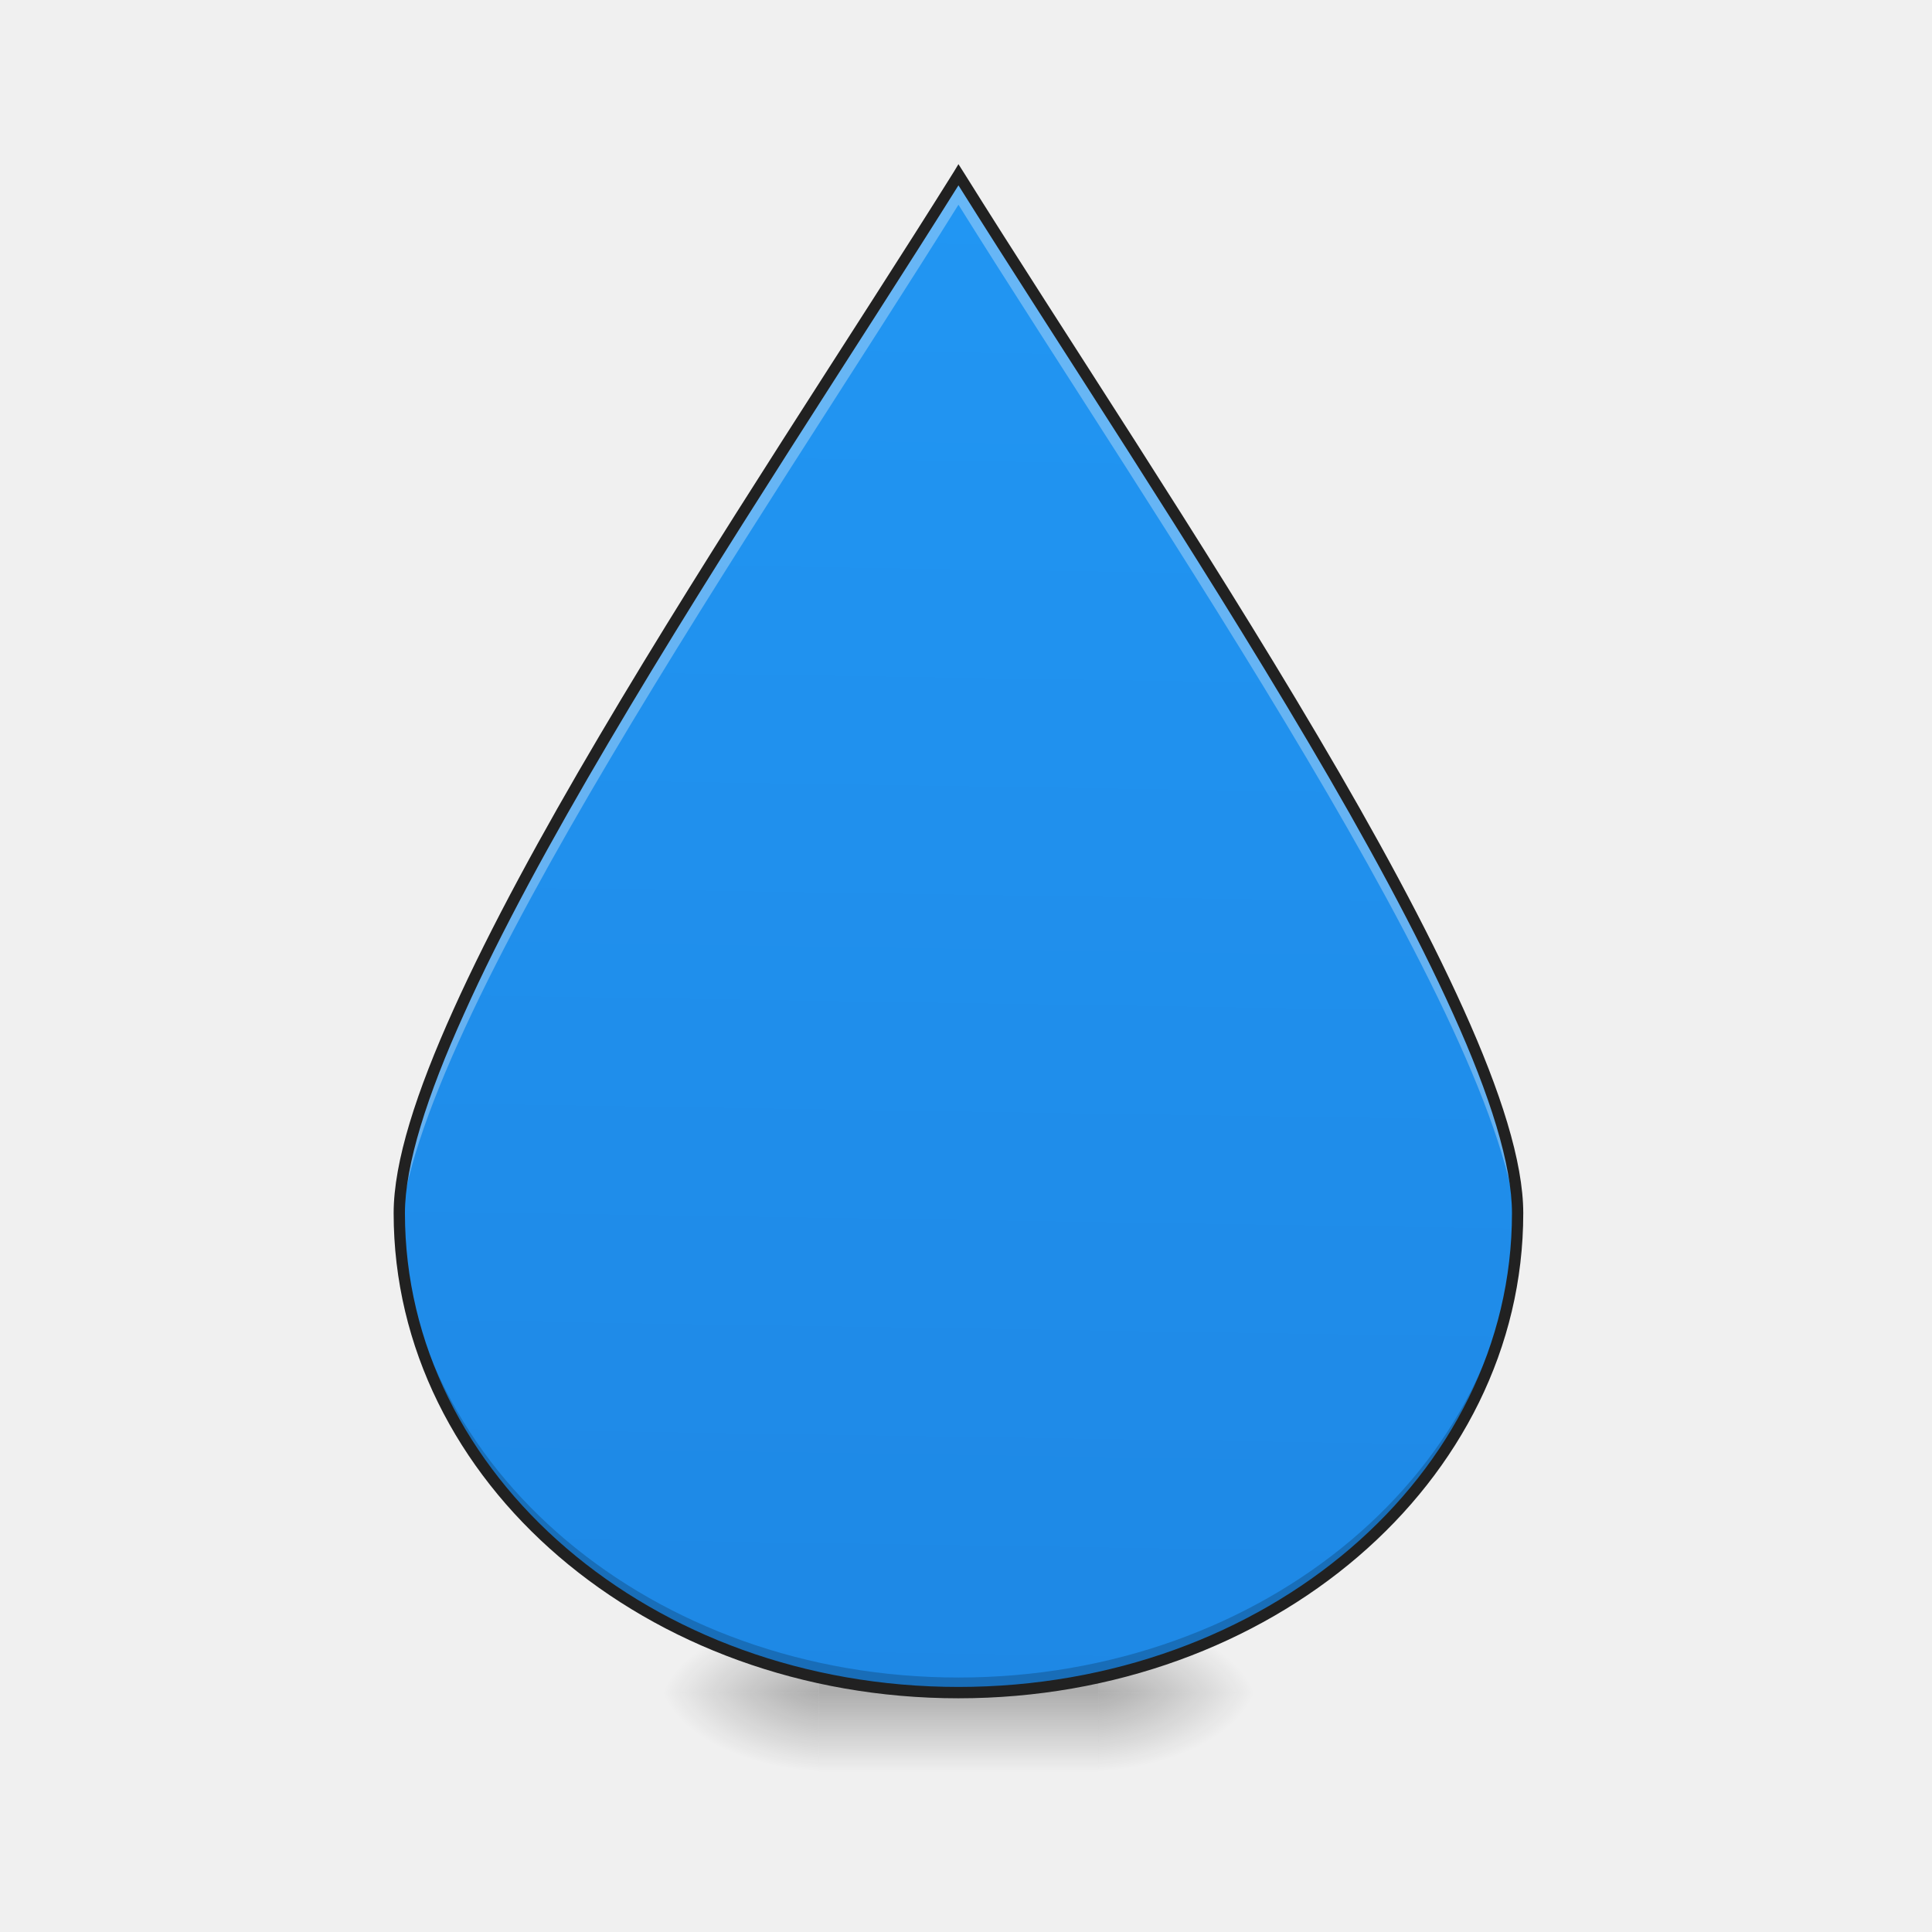
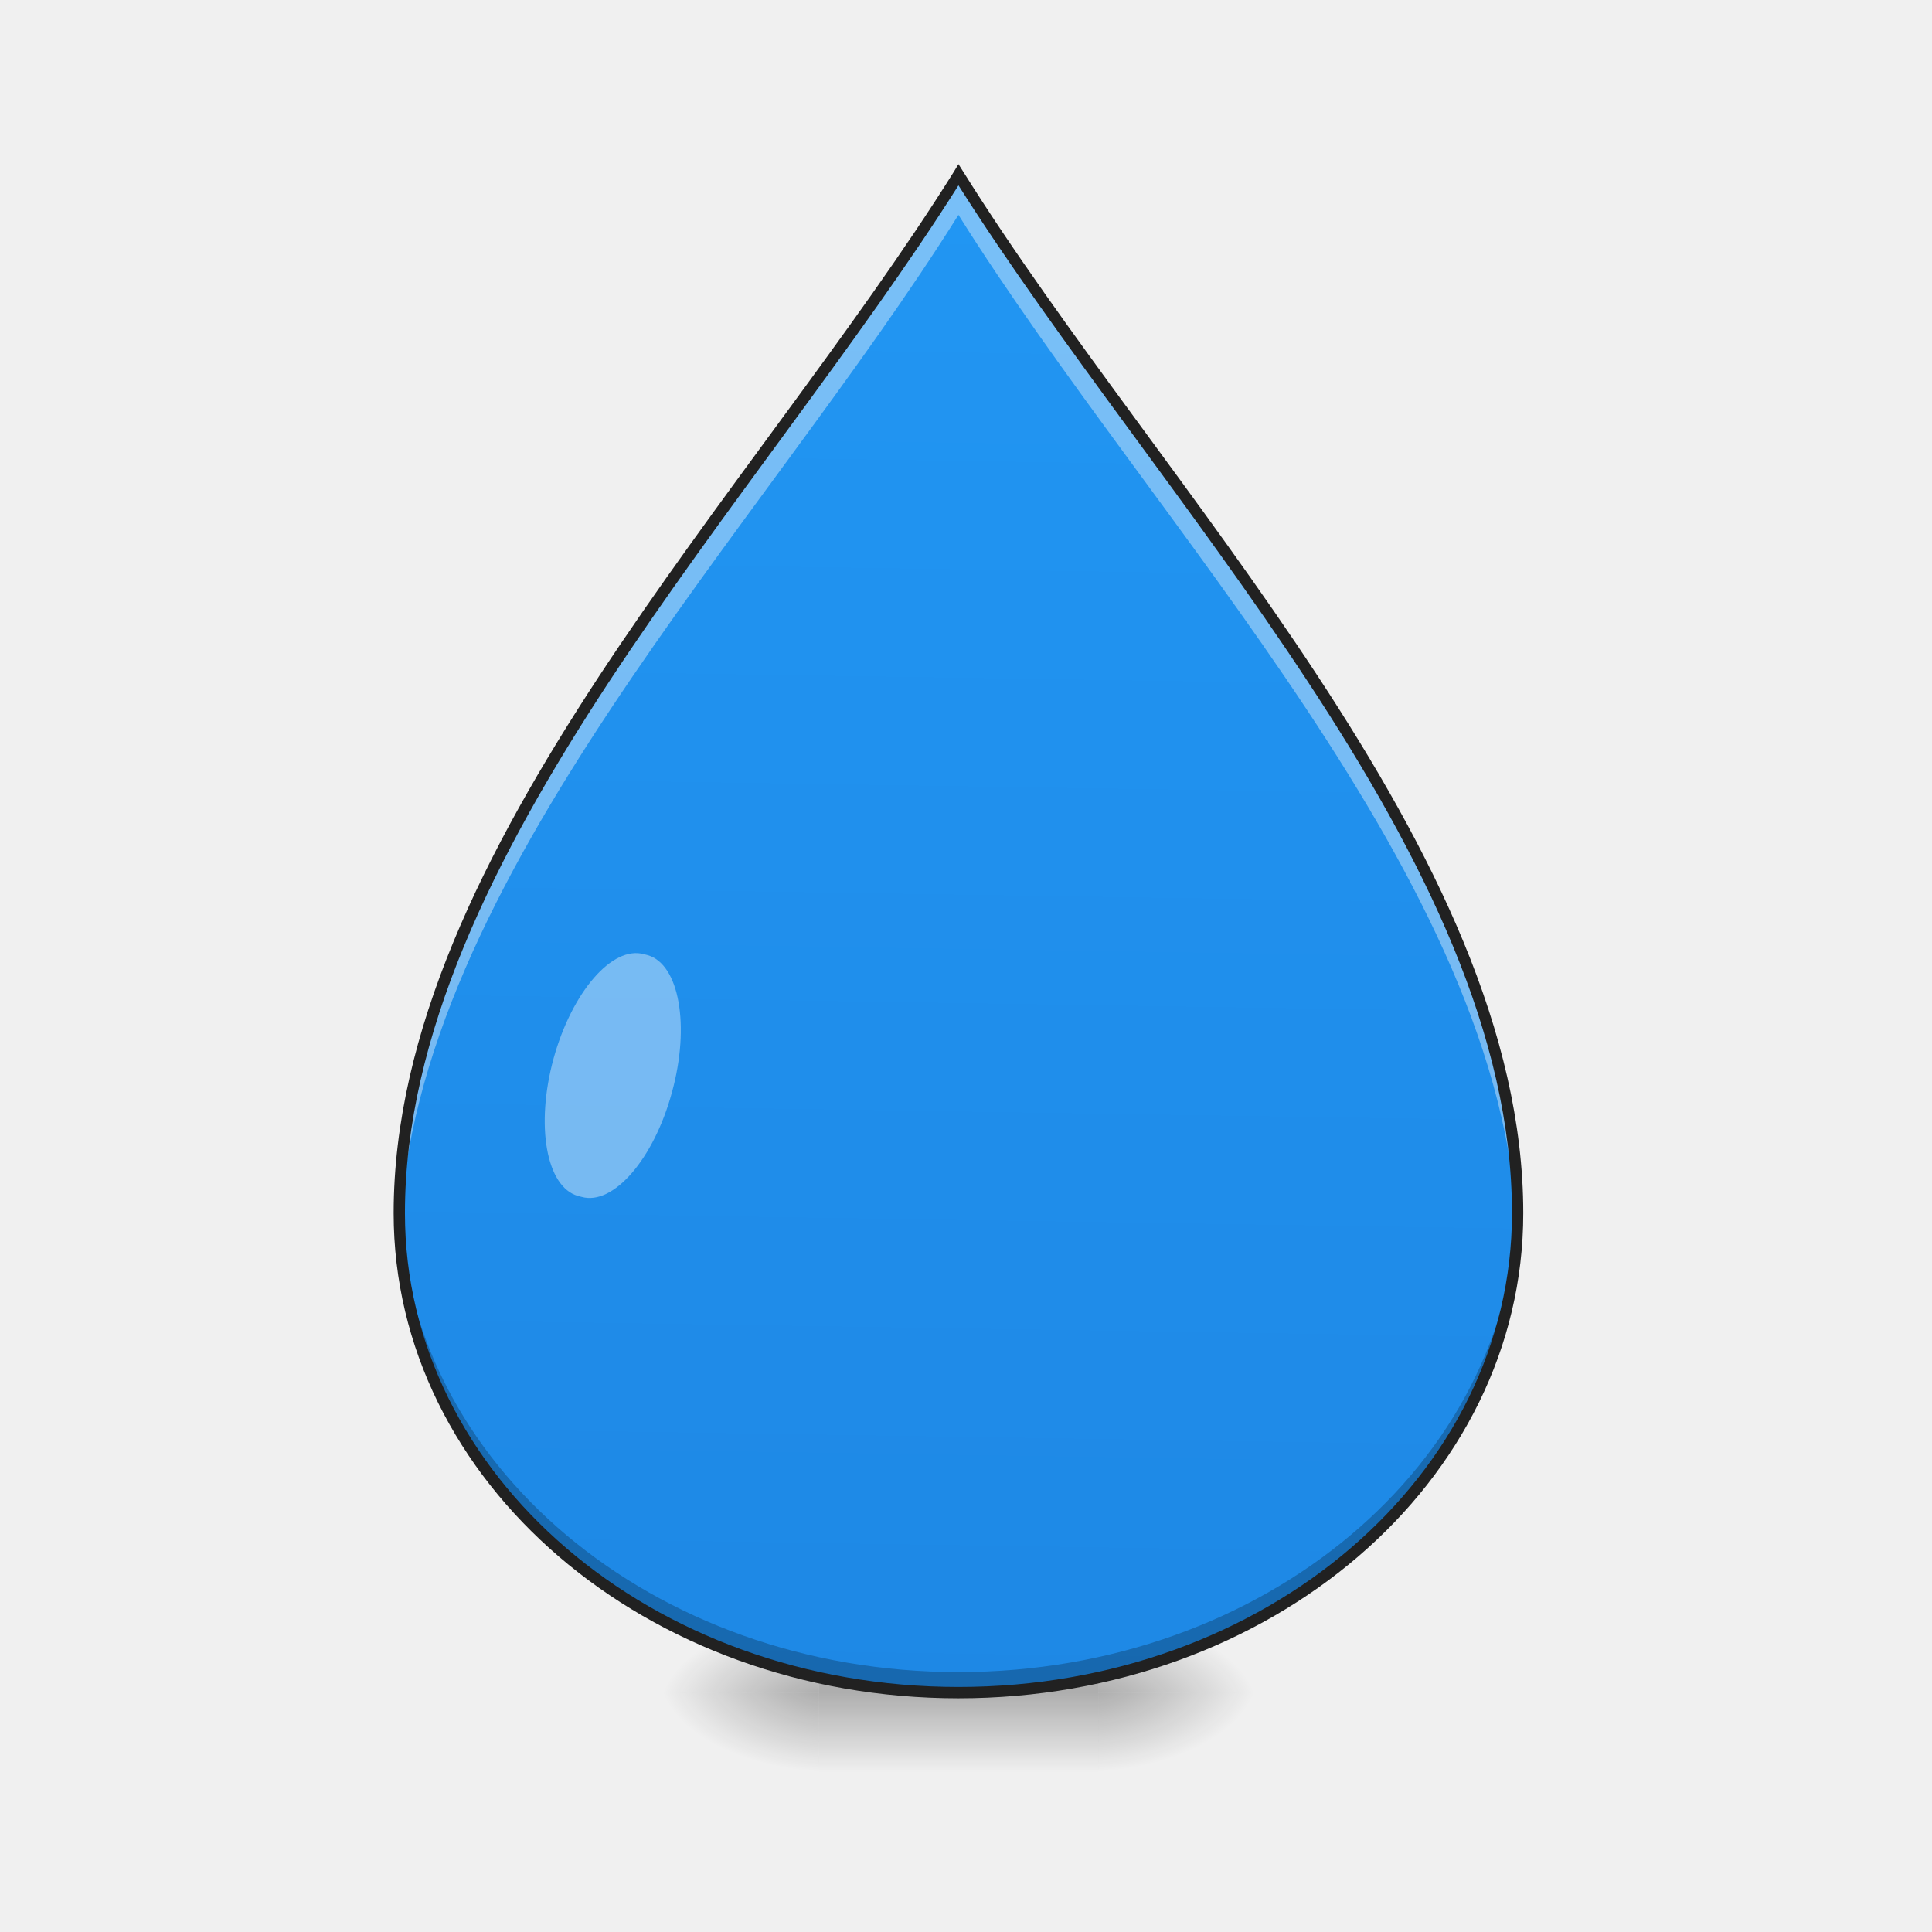
<svg xmlns="http://www.w3.org/2000/svg" width="32pt" height="32pt" viewBox="0 0 32 32">
  <defs>
    <radialGradient id="a" gradientUnits="userSpaceOnUse" cx="450.909" cy="189.579" fx="450.909" fy="189.579" r="21.167" gradientTransform="matrix(0 -.07813 -.14064 0 44.523 63.595)">
      <stop offset="0" stop-opacity=".314" />
      <stop offset=".222" stop-opacity=".275" />
      <stop offset="1" stop-opacity="0" />
    </radialGradient>
    <radialGradient id="b" gradientUnits="userSpaceOnUse" cx="450.909" cy="189.579" fx="450.909" fy="189.579" r="21.167" gradientTransform="matrix(0 .07813 .14064 0 -12.77 -7.527)">
      <stop offset="0" stop-opacity=".314" />
      <stop offset=".222" stop-opacity=".275" />
      <stop offset="1" stop-opacity="0" />
    </radialGradient>
    <radialGradient id="c" gradientUnits="userSpaceOnUse" cx="450.909" cy="189.579" fx="450.909" fy="189.579" r="21.167" gradientTransform="matrix(0 -.07813 .14064 0 -12.77 63.595)">
      <stop offset="0" stop-opacity=".314" />
      <stop offset=".222" stop-opacity=".275" />
      <stop offset="1" stop-opacity="0" />
    </radialGradient>
    <radialGradient id="d" gradientUnits="userSpaceOnUse" cx="450.909" cy="189.579" fx="450.909" fy="189.579" r="21.167" gradientTransform="matrix(0 .07813 -.14064 0 44.523 -7.527)">
      <stop offset="0" stop-opacity=".314" />
      <stop offset=".222" stop-opacity=".275" />
      <stop offset="1" stop-opacity="0" />
    </radialGradient>
    <linearGradient id="e" gradientUnits="userSpaceOnUse" x1="255.323" y1="233.5" x2="255.323" y2="254.667" gradientTransform="matrix(.01336 0 0 .0625 12.465 13.439)">
      <stop offset="0" stop-opacity=".275" />
      <stop offset="1" stop-opacity="0" />
    </linearGradient>
    <linearGradient id="f" gradientUnits="userSpaceOnUse" x1="960" y1="1695.118" x2="960" y2="175.118" gradientTransform="rotate(.891) scale(.01654)">
      <stop offset="0" stop-color="#1e88e5" />
      <stop offset="1" stop-color="#2196f3" />
    </linearGradient>
  </defs>
  <path d="M18.191 28.035h2.649v-1.324H18.19zm0 0" fill="url(#a)" />
  <path d="M13.563 28.035h-2.649v1.32h2.649zm0 0" fill="url(#b)" />
  <path d="M13.563 28.035h-2.649v-1.324h2.649zm0 0" fill="url(#c)" />
  <path d="M18.191 28.035h2.649v1.32H18.19zm0 0" fill="url(#d)" />
  <path d="M13.563 27.703h4.628v1.652h-4.628zm0 0" fill="url(#e)" />
-   <path d="M6.613 20.094c0 4.398 4.133 7.941 9.262 7.941 5.133 0 9.262-3.543 9.262-7.941 0-3.305-5.953-11.907-9.262-17.2-3.305 5.293-9.262 13.895-9.262 17.2zm0 0" fill="url(#f)" />
-   <path d="M6.617 20c0 .031-.004.063-.004.094 0 4.398 4.133 7.941 9.262 7.941 5.133 0 9.262-3.543 9.262-7.941V20c-.094 4.324-4.188 7.785-9.262 7.785-5.07 0-9.164-3.46-9.258-7.785zm0 0" fill-opacity=".196" />
-   <path d="M15.875 2.895C12.57 8.187 6.613 16.789 6.613 20.094c0 .101.004.203.008.304.219-3.437 6.012-11.812 9.254-17.007 3.246 5.195 9.04 13.57 9.258 17.007.004-.101.004-.203.004-.304 0-3.305-5.953-11.907-9.262-17.2zm0 0" fill="#fff" fill-opacity=".314" />
-   <path d="M15.875 2.719l-.078.129c-1.652 2.644-3.969 6.117-5.871 9.343-.953 1.614-1.801 3.168-2.414 4.528-.614 1.36-.992 2.523-.992 3.375 0 4.457 4.183 8.035 9.355 8.035 5.176 0 9.355-3.578 9.355-8.035 0-.852-.375-2.016-.988-3.375-.613-1.36-1.46-2.914-2.414-4.528-1.902-3.226-4.219-6.699-5.871-9.343zm0 .351c1.652 2.633 3.918 6.043 5.793 9.22.95 1.608 1.793 3.155 2.402 4.507.61 1.348.973 2.5.973 3.297 0 4.34-4.078 7.847-9.168 7.847-5.086 0-9.168-3.507-9.168-7.847 0-.797.367-1.95.977-3.297.605-1.352 1.453-2.899 2.402-4.508 1.871-3.176 4.14-6.586 5.789-9.219zm0 0" fill="#212121" />
+   <path d="M6.613 20.094c0 4.398 4.133 7.941 9.262 7.941 5.133 0 9.262-3.543 9.262-7.941 0-5.953-5.953-11.907-9.262-17.2-3.305 5.293-9.262 11.247-9.262 17.2zm0 0" fill="url(#f)" />
+   <path d="M10.668 15.805l.059.015c.523.149.707 1.168.402 2.274-.3 1.105-.973 1.879-1.496 1.73l-.059-.015c-.527-.149-.707-1.168-.406-2.274.305-1.105.973-1.879 1.5-1.73zm0 0" fill="#fff" fill-opacity=".392" />
+   <path d="M15.875 2.895C12.57 8.187 6.613 14.14 6.613 20.094c0 .105.004.21.008.316.227-5.84 6.012-11.664 9.254-16.851 3.246 5.187 9.031 11.011 9.254 16.851.008-.105.008-.21.008-.316 0-5.953-5.953-11.907-9.262-17.2zm0 0" fill="#fff" fill-opacity=".392" />
+   <path d="M6.617 19.918c0 .059-.004.117-.004.176 0 4.398 4.133 7.941 9.262 7.941 5.133 0 9.262-3.543 9.262-7.941v-.176c-.102 4.324-4.192 7.777-9.262 7.777-5.066 0-9.16-3.453-9.258-7.777zm0 0" fill-opacity=".235" />
+   <path d="M15.875 2.719l-.078.129c-1.649 2.636-3.965 5.449-5.871 8.347-1.906 2.903-3.406 5.89-3.406 8.899 0 4.457 4.183 8.035 9.355 8.035 5.176 0 9.355-3.578 9.355-8.035 0-3.008-1.5-5.996-3.406-8.899-1.902-2.898-4.219-5.71-5.867-8.347zm0 .351c1.656 2.618 3.926 5.387 5.793 8.23 1.898 2.887 3.375 5.848 3.375 8.794 0 4.34-4.078 7.847-9.168 7.847-5.086 0-9.168-3.507-9.168-7.847 0-2.946 1.48-5.907 3.375-8.793 1.871-2.844 4.14-5.614 5.793-8.23zm0 0" fill="#212121" />
</svg>
